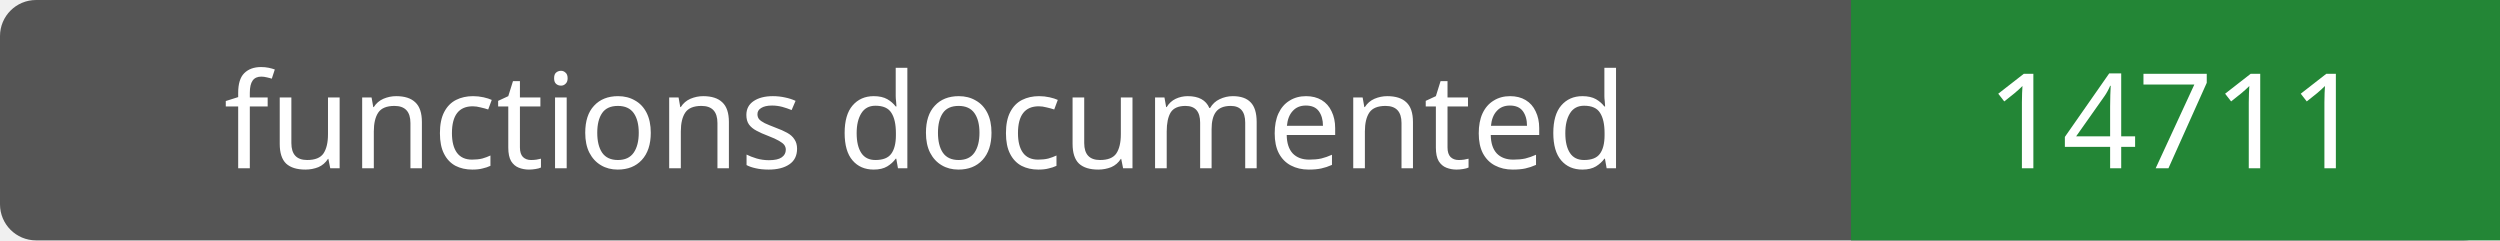
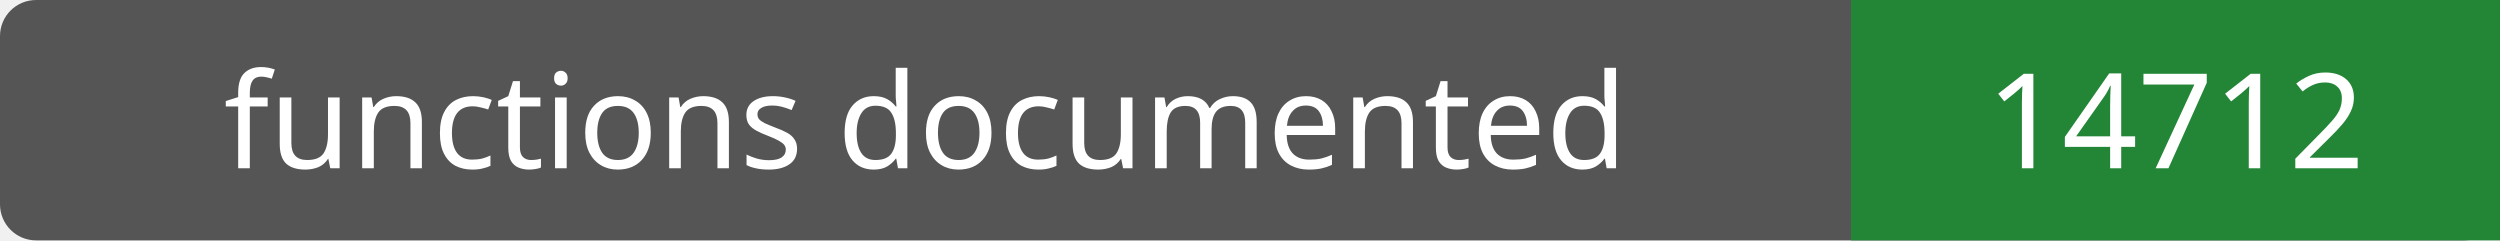
- <svg xmlns="http://www.w3.org/2000/svg" width="208" height="20" role="img" aria-label="functions documented: 14711">
+ <svg xmlns="http://www.w3.org/2000/svg" width="208" height="20" role="img" aria-label="functions documented: 14712">
  <rect width="208" height="20" rx="3" fill="#555" />
  <path fill="#238636" d="M154 0h54v20H154z" />
  <g fill="#fff" text-anchor="middle" font-family="Verdana,sans-serif" font-size="11">
    <text x="77.0" y="14">functions documented</text>
-     <text x="181.0" y="14">14711</text>
+     <text x="181.0" y="14">14712</text>
  </g>
</svg>
